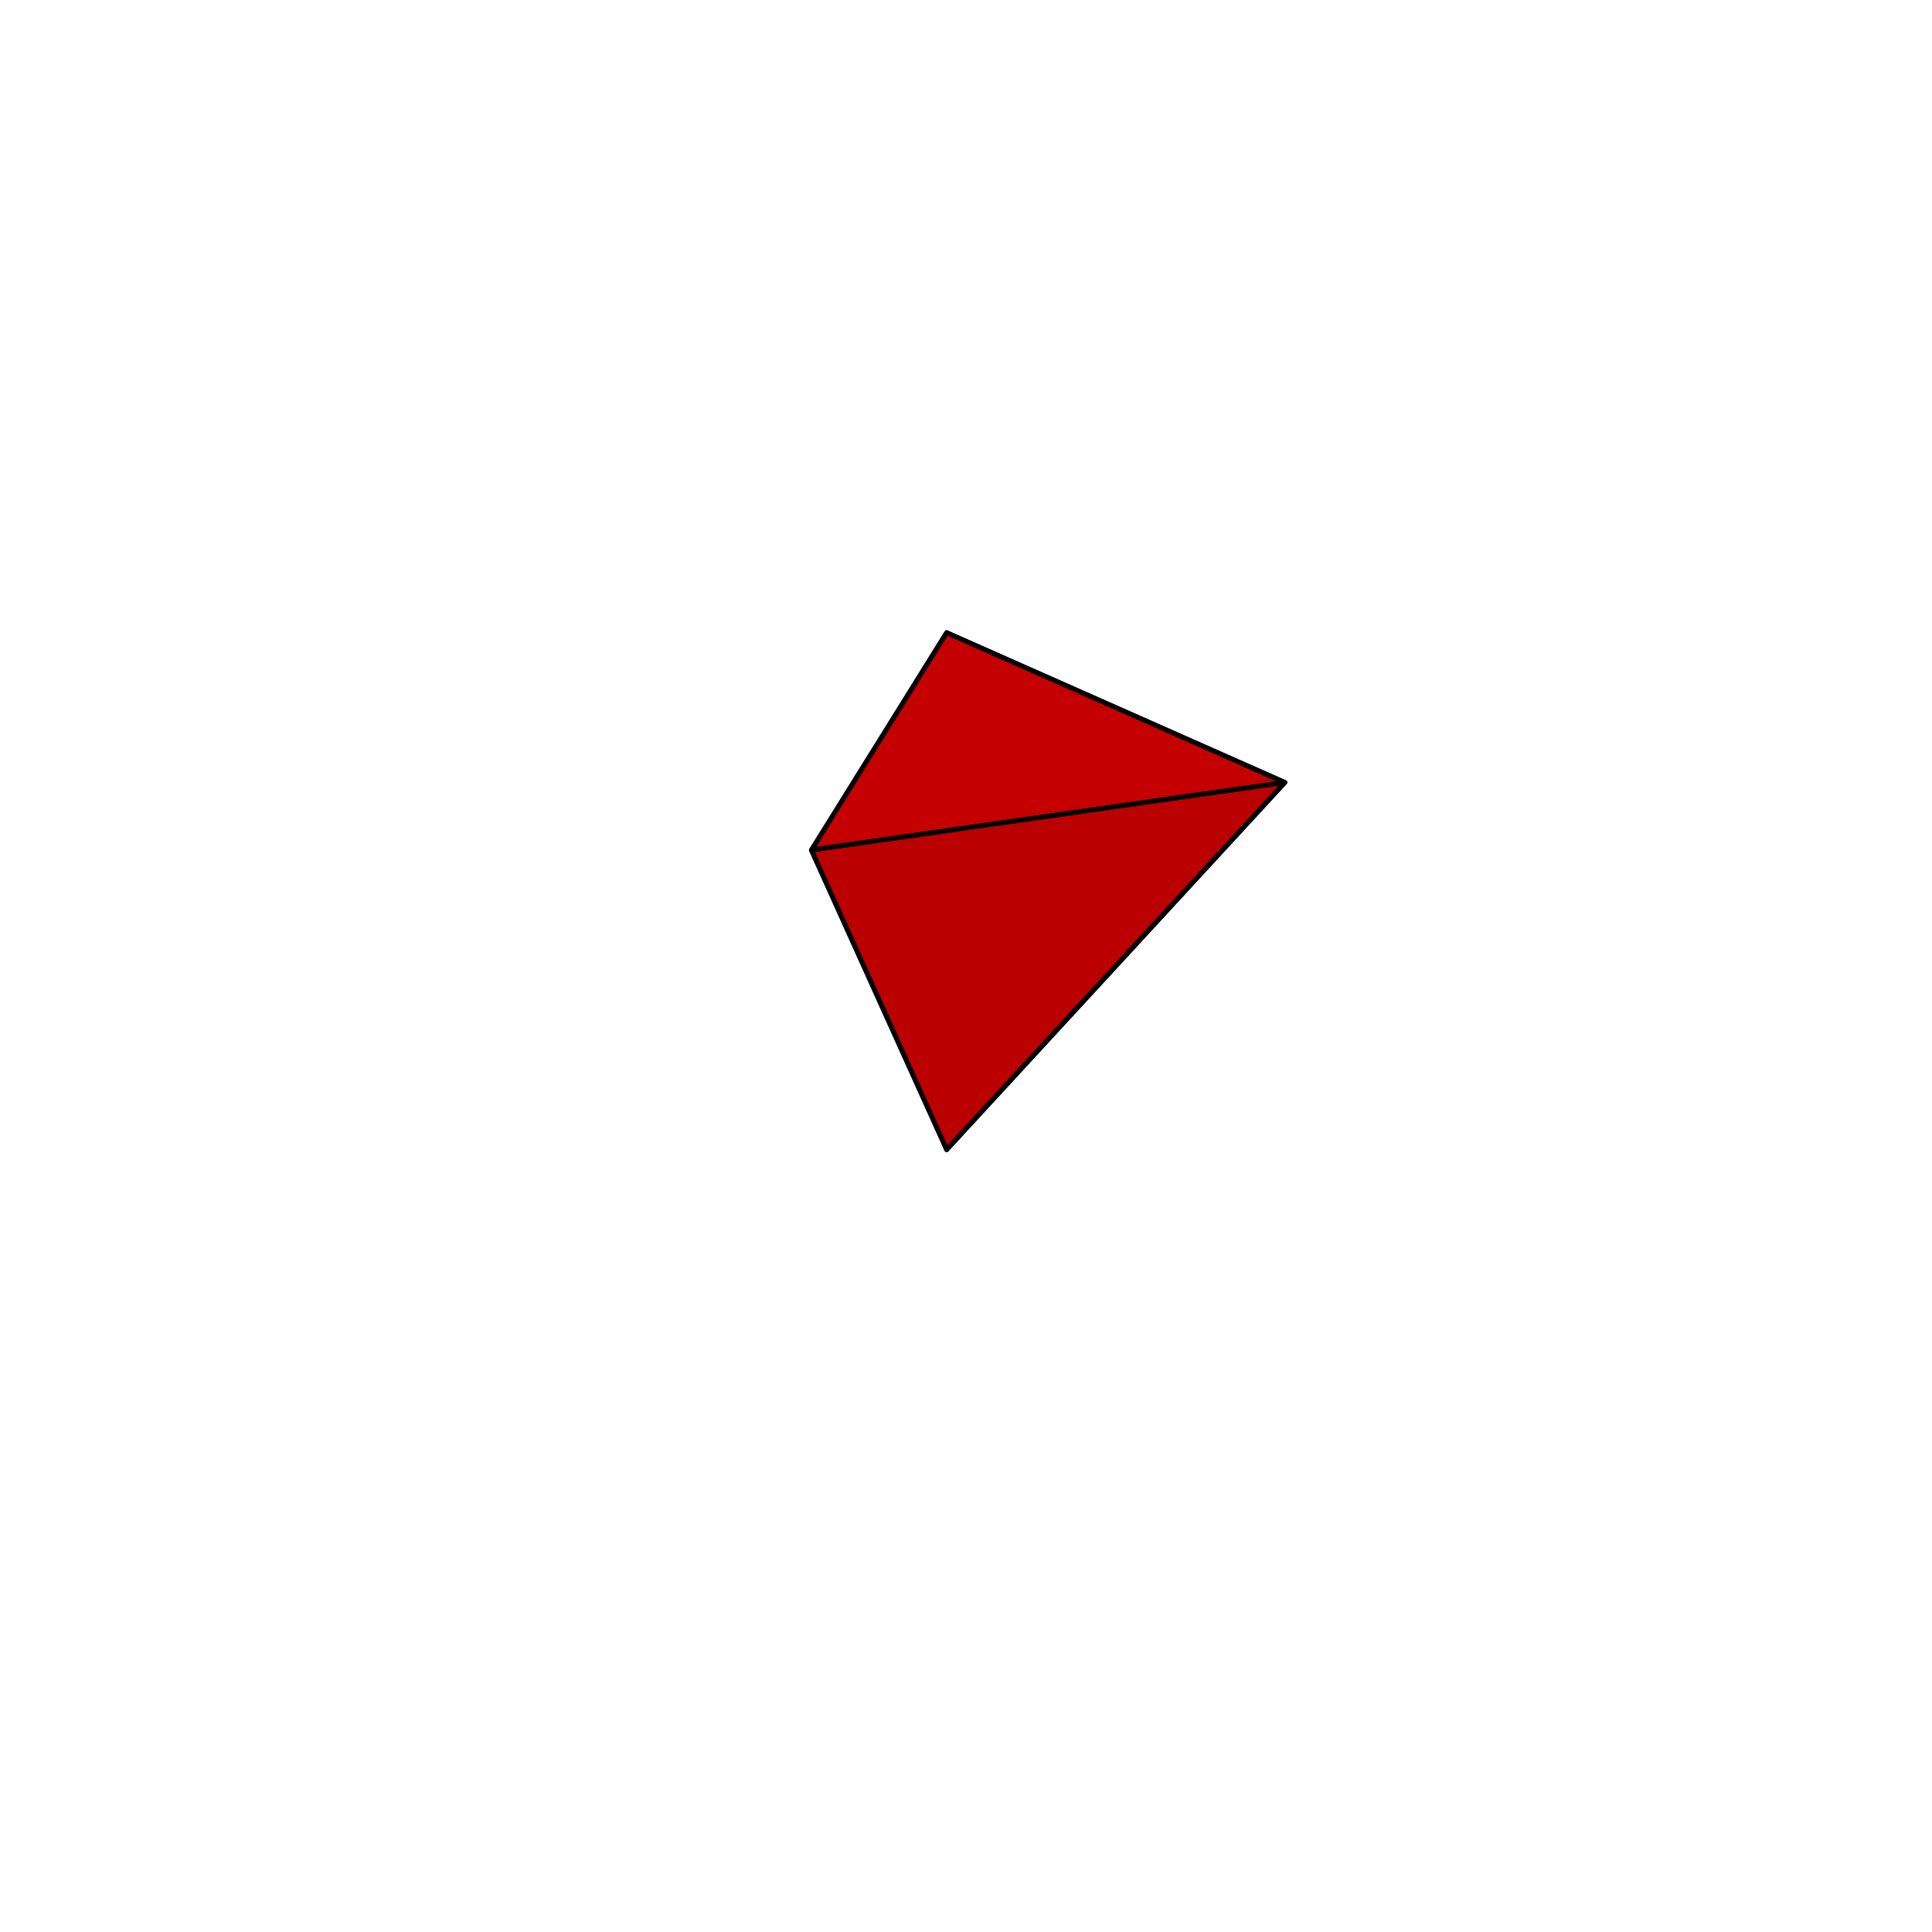
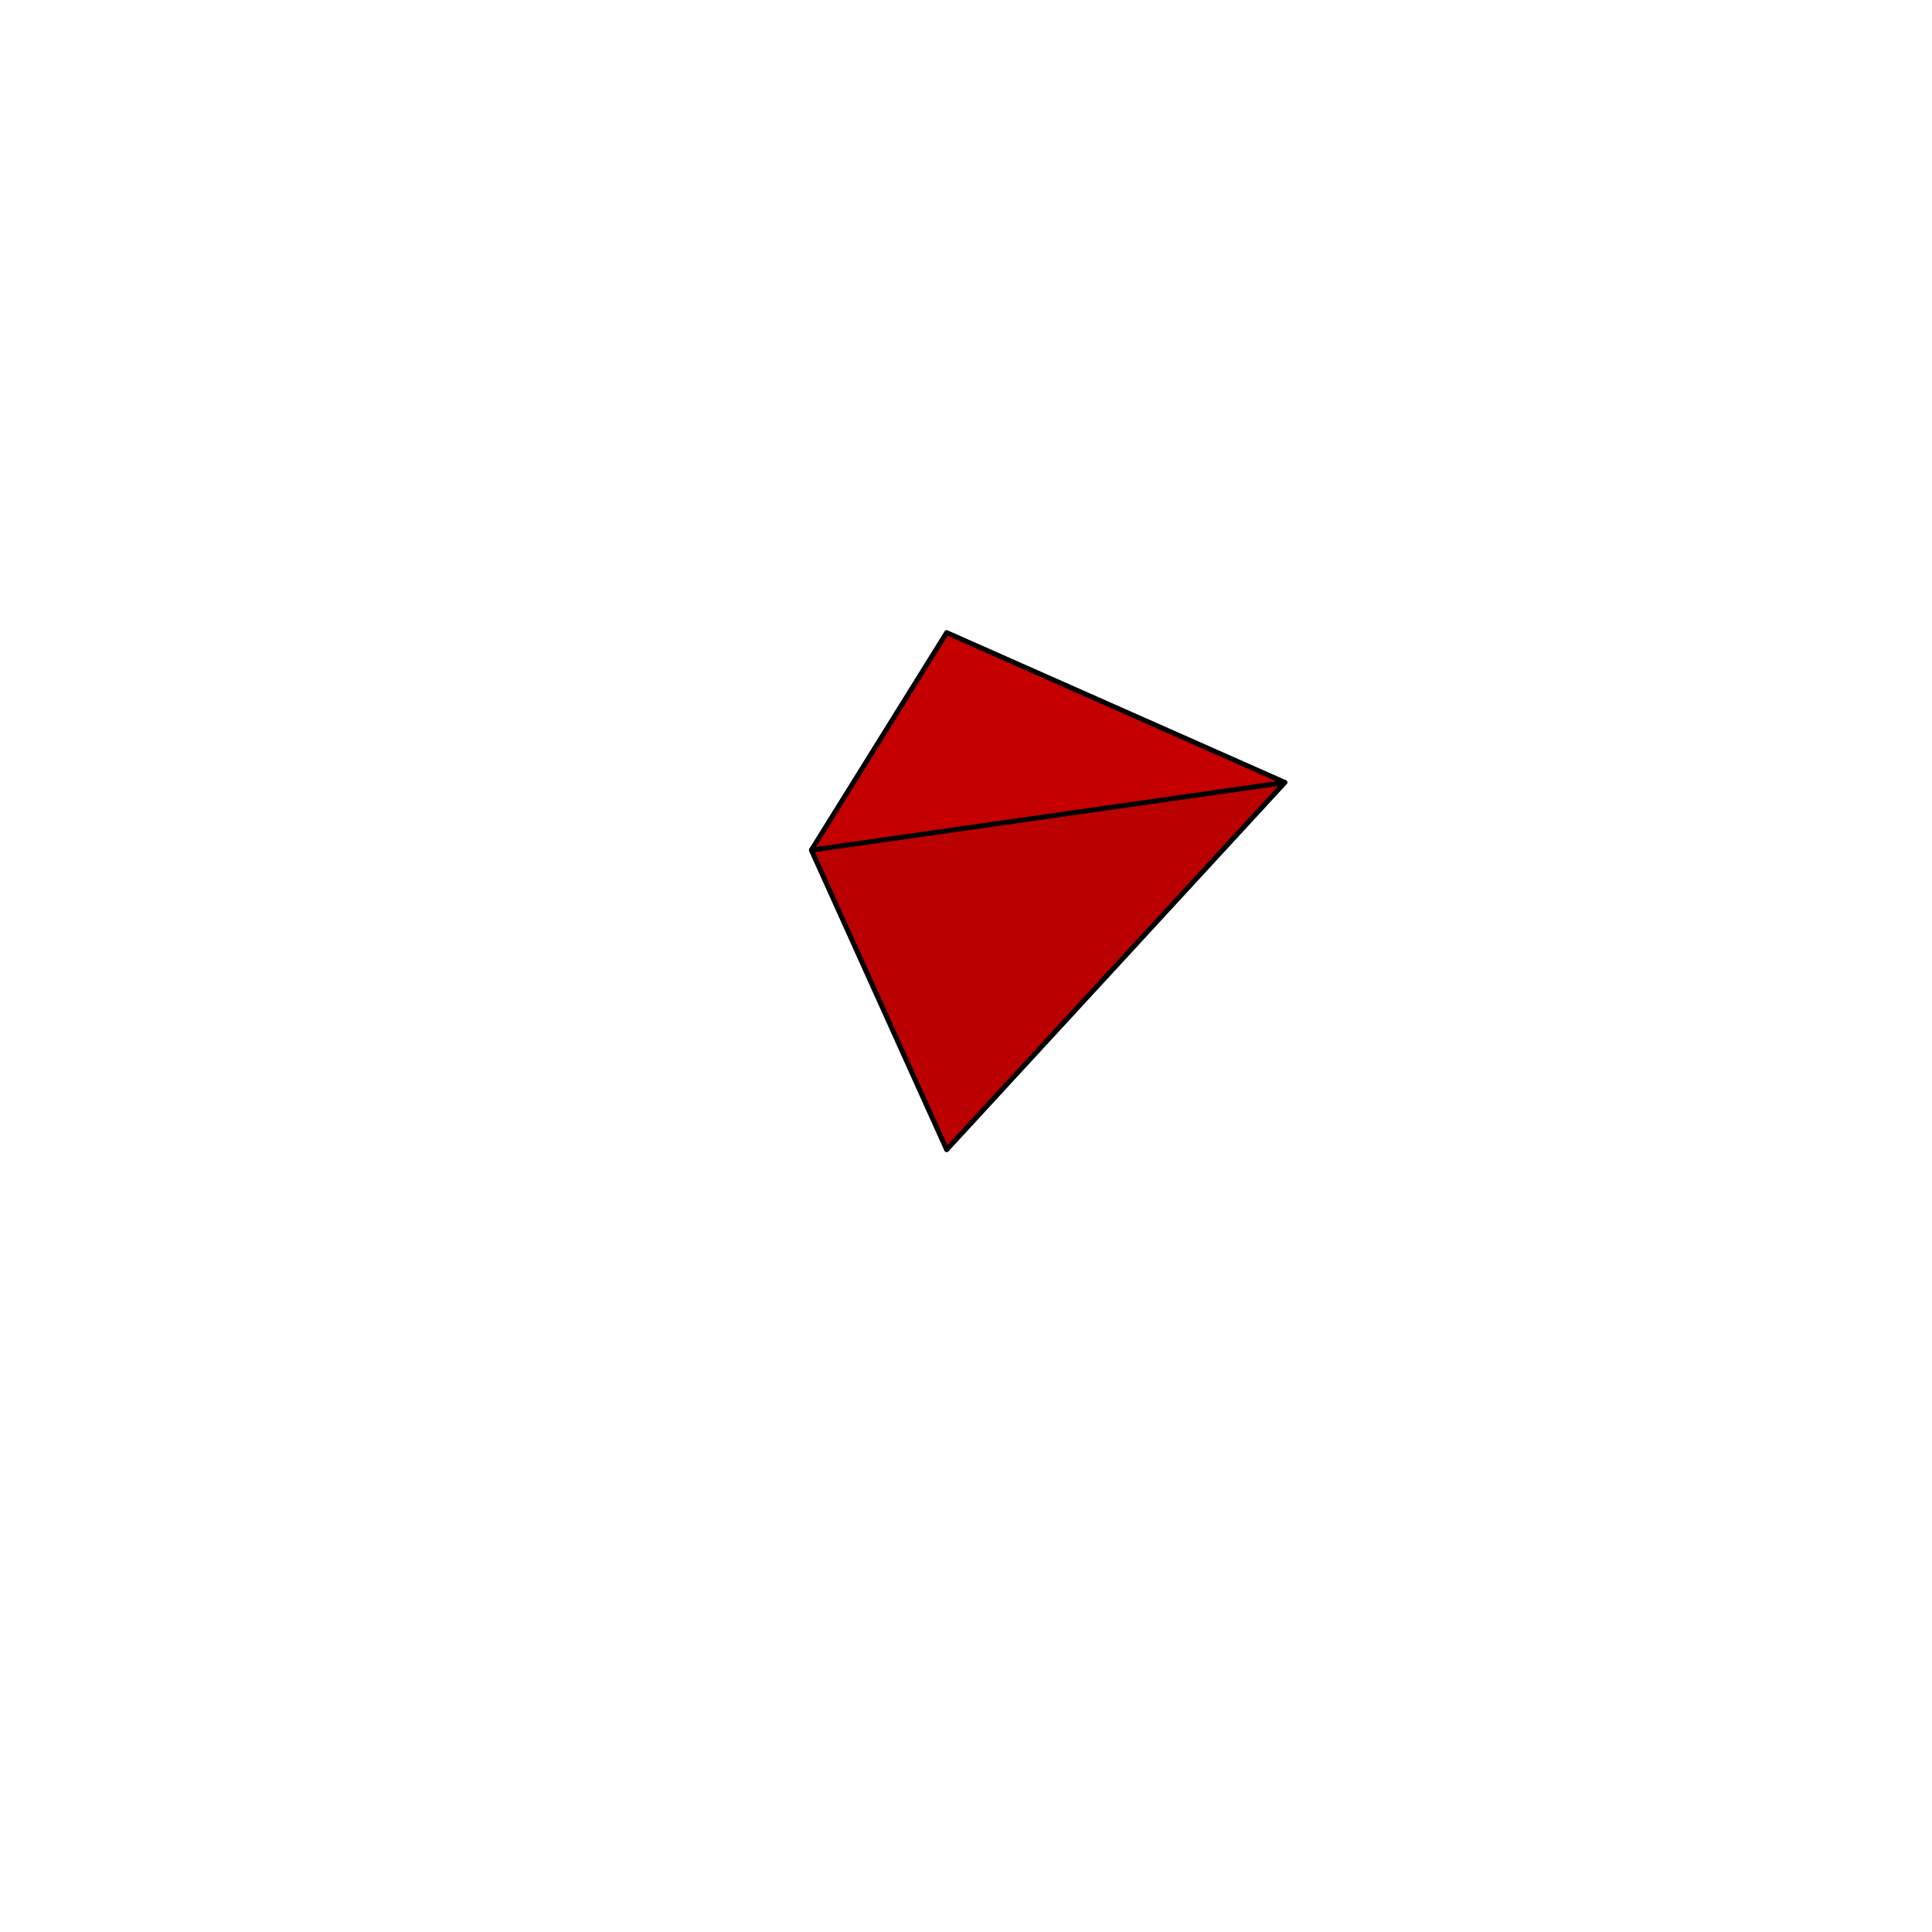
<svg xmlns="http://www.w3.org/2000/svg" width="400" height="400" viewBox="-200 -200 400 400">
  <g stroke="#000" stroke-width="1" stroke-linecap="round" stroke-linejoin="round">
    <polygon fill="rgba(255,79,79,1)" points="-4,-69 -4,38 66,-38" />
    <polygon fill="rgba(255,32,32,1)" points="-32,-24 -4,38 -4,-69" />
+     <polygon fill="rgba(186,0,0,1)" points="66,-38 -4,38 -32,-24" />
    <polygon fill="rgba(196,0,0,1)" points="-4,-69 66,-38 -32,-24" />
-     <polygon fill="rgba(186,0,0,1)" points="66,-38 -4,38 -32,-24" />
  </g>
</svg>
